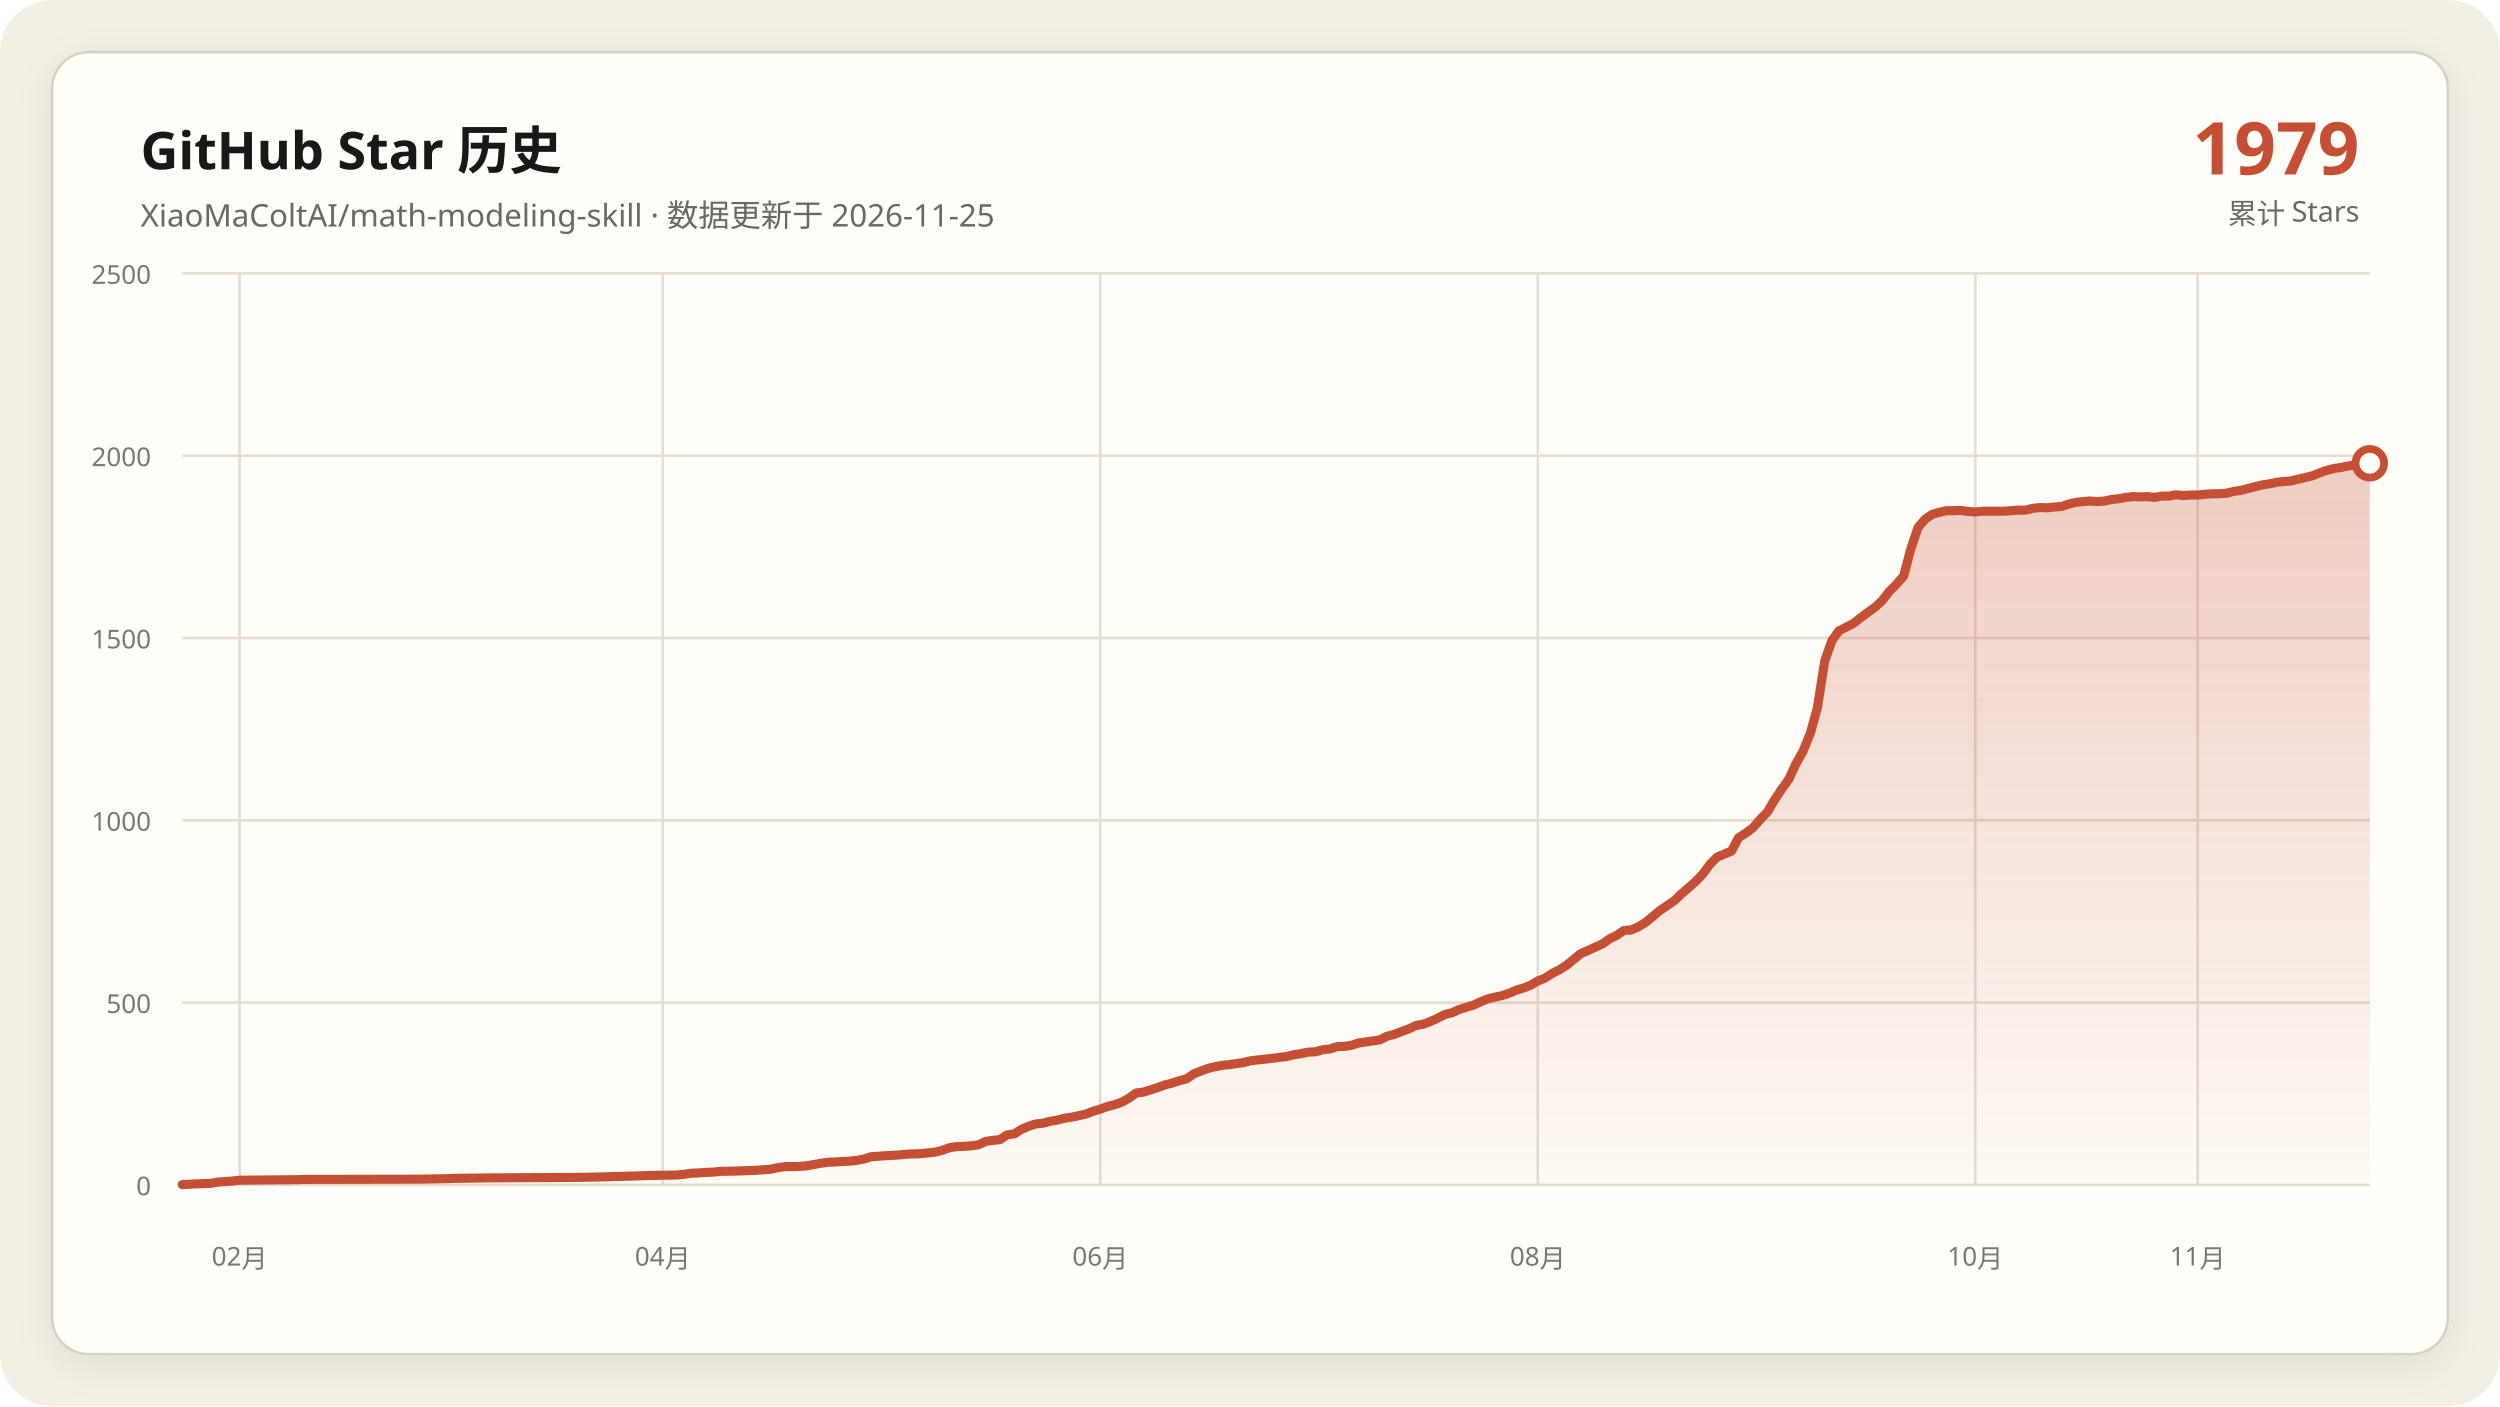
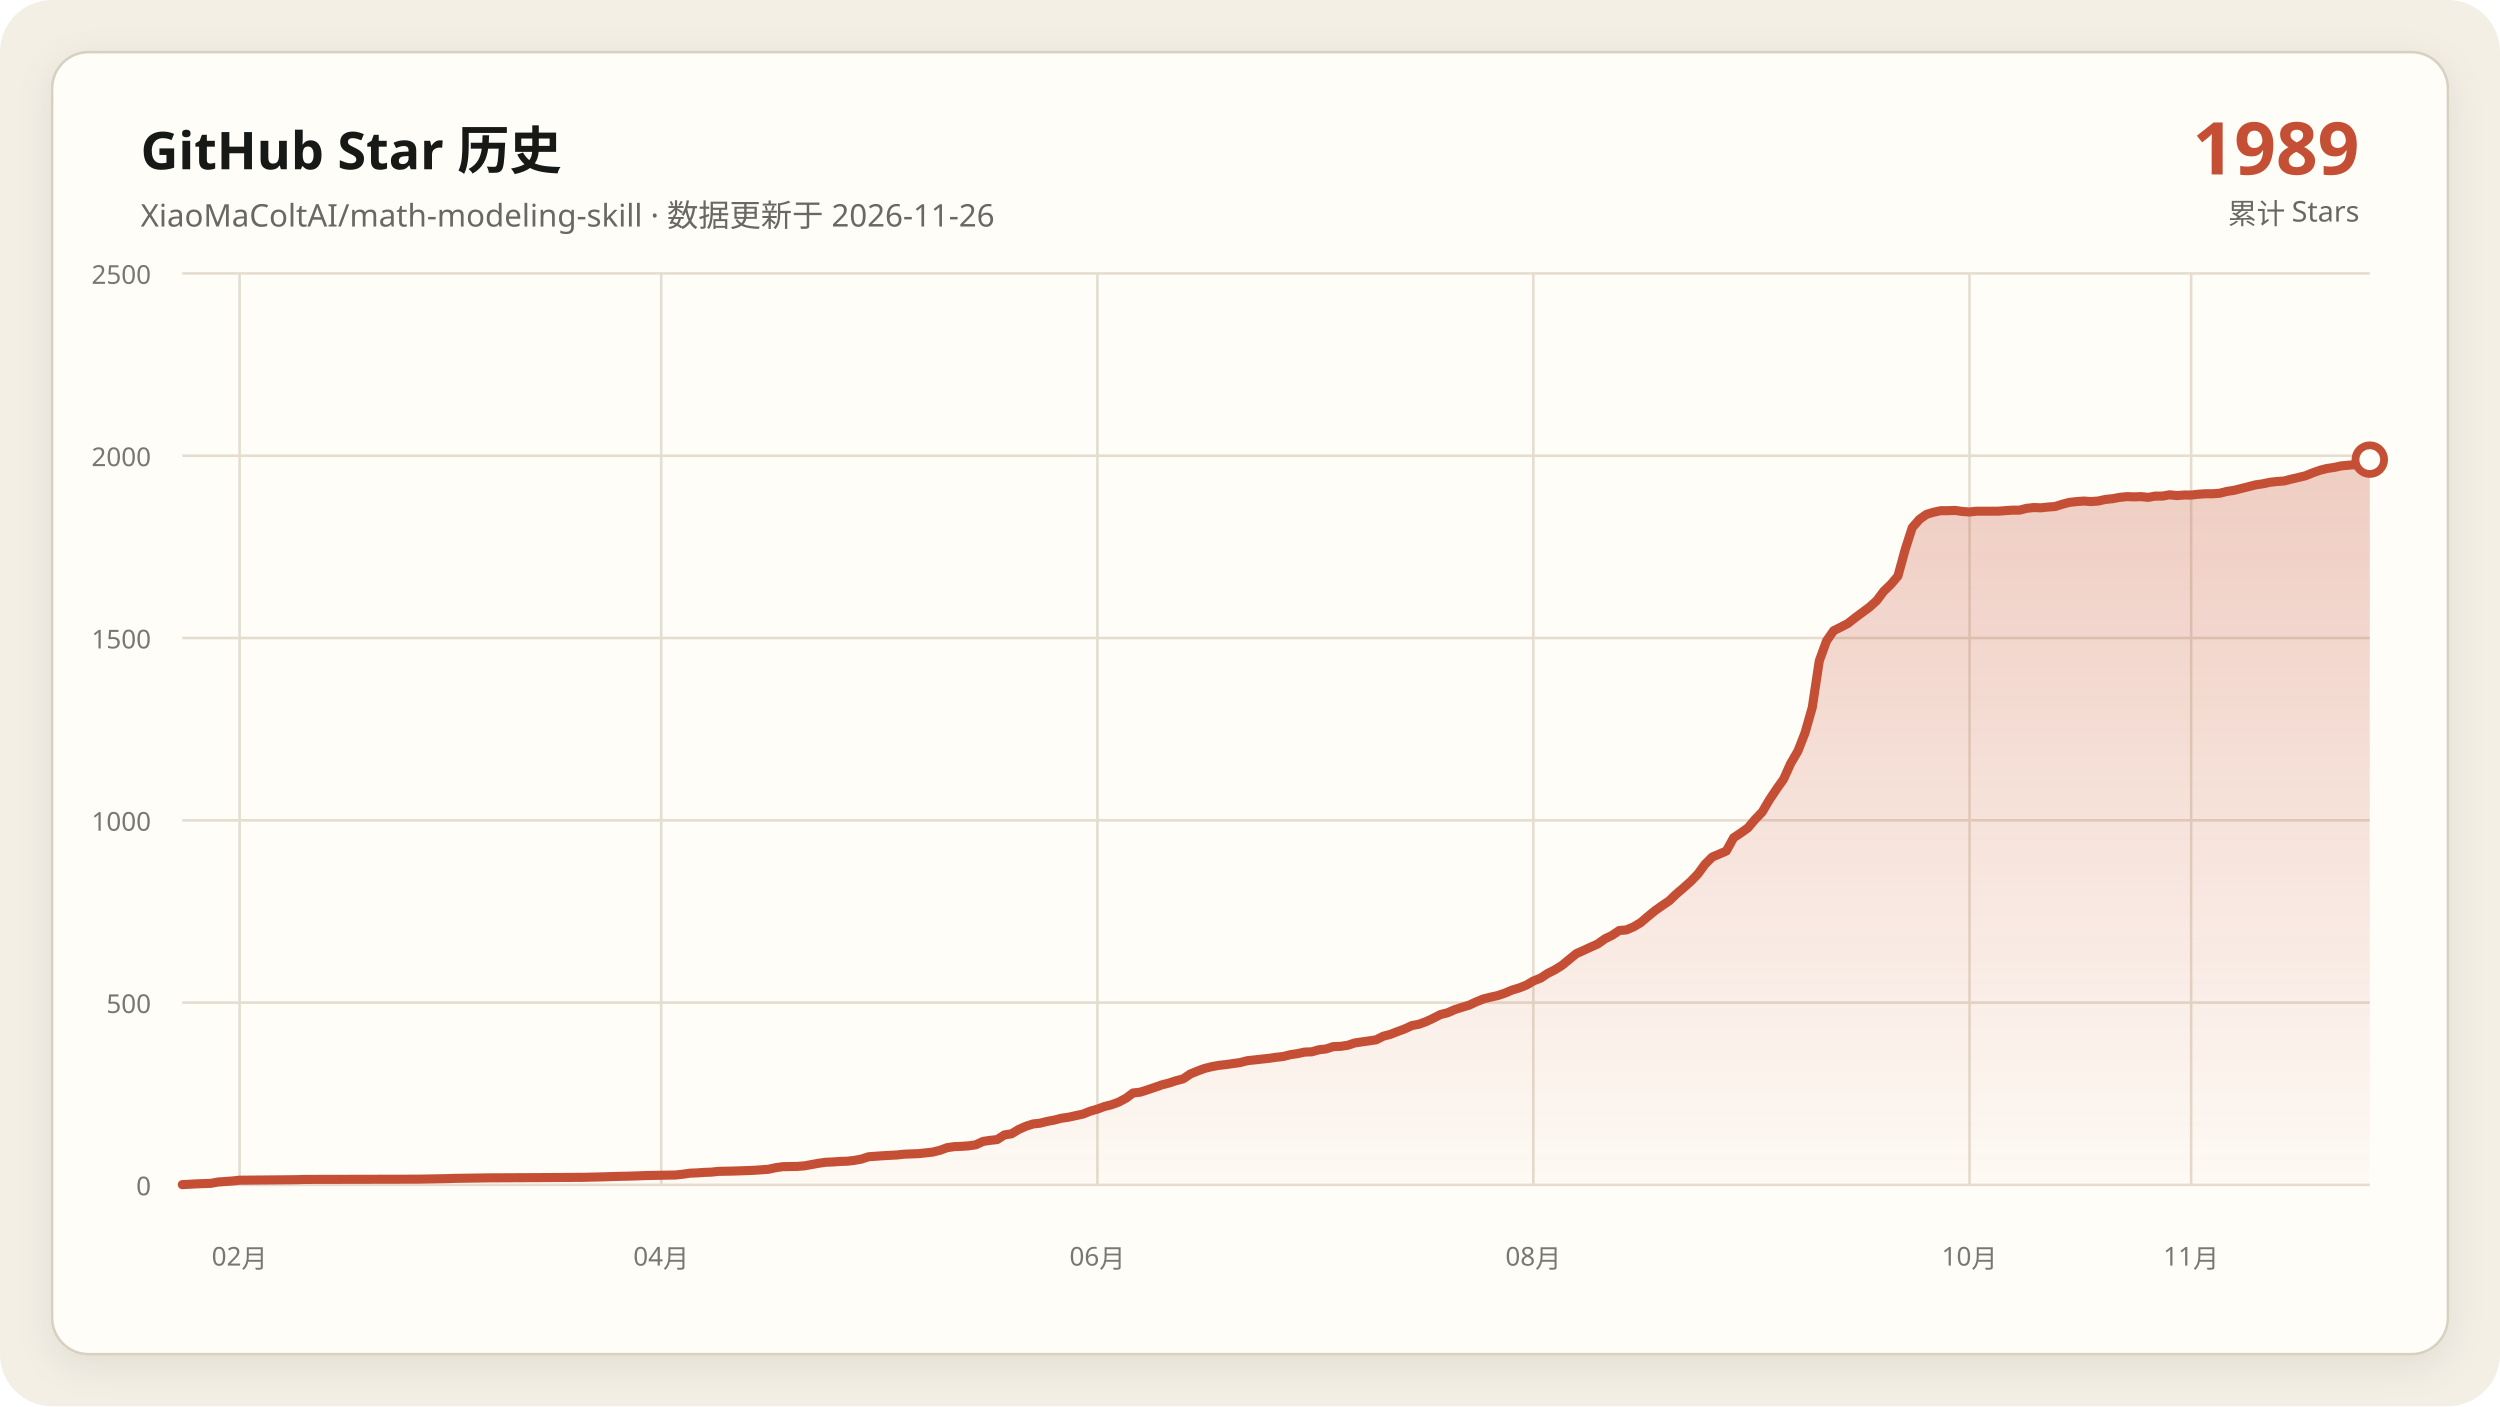
<svg xmlns="http://www.w3.org/2000/svg" data-y-max="2500" viewBox="0 0 960 540" role="img" aria-labelledby="title desc">
  <defs>
    <linearGradient id="area" x1="0" y1="0" x2="0" y2="1">
      <stop offset="0" stop-color="#c54f35" stop-opacity=".28" />
      <stop offset="1" stop-color="#c54f35" stop-opacity=".02" />
    </linearGradient>
    <filter id="shadow" x="-10%" y="-10%" width="120%" height="120%">
      <feDropShadow dx="0" dy="4" stdDeviation="7" flood-color="#171917" flood-opacity=".08" />
    </filter>
  </defs>
  <rect width="960" height="540" rx="20" fill="#f3efe5" />
  <rect x="20" y="20" width="920" height="500" rx="14" fill="#fffdf8" stroke="#d8d0c0" filter="url(#shadow)" />
  <g font-family="Segoe UI, Microsoft YaHei, sans-serif">
    <text x="54" y="65" fill="#171917" font-size="20" font-weight="700">GitHub Star 历史</text>
-     <text x="54" y="87" fill="#686961" font-size="12">XiaoMaColtAI/math-modeling-skill · 数据更新于 2026-11-25</text>
-     <text x="906" y="67" fill="#c54f35" font-size="28" font-weight="750" text-anchor="end">1979</text>
+     <text x="54" y="87" fill="#686961" font-size="12">XiaoMaColtAI/math-modeling-skill · 数据更新于 2026-11-26</text>
+     <text x="906" y="67" fill="#c54f35" font-size="28" font-weight="750" text-anchor="end">1989</text>
    <text x="906" y="86" fill="#686961" font-size="11" text-anchor="end">累计 Stars</text>
    <g fill="#77786f" font-size="10">
      <path d="M70 455.0H910" fill="none" stroke="#e4ddd0" stroke-width="1" />
      <text data-y-tick="true" x="58" y="459.0" text-anchor="end">0</text>
      <path d="M70 385.0H910" fill="none" stroke="#e4ddd0" stroke-width="1" />
      <text data-y-tick="true" x="58" y="389.0" text-anchor="end">500</text>
      <path d="M70 315.0H910" fill="none" stroke="#e4ddd0" stroke-width="1" />
      <text data-y-tick="true" x="58" y="319.0" text-anchor="end">1000</text>
      <path d="M70 245.0H910" fill="none" stroke="#e4ddd0" stroke-width="1" />
      <text data-y-tick="true" x="58" y="249.0" text-anchor="end">1500</text>
      <path d="M70 175.0H910" fill="none" stroke="#e4ddd0" stroke-width="1" />
      <text data-y-tick="true" x="58" y="179.0" text-anchor="end">2000</text>
      <path d="M70 105.0H910" fill="none" stroke="#e4ddd0" stroke-width="1" />
      <text data-y-tick="true" x="58" y="109.0" text-anchor="end">2500</text>
      <path d="M92.0 105V455" fill="none" stroke="#e4ddd0" stroke-width="1" />
      <text x="92.0" y="486" text-anchor="middle">02月</text>
-       <path d="M254.5 105V455" fill="none" stroke="#e4ddd0" stroke-width="1" />
-       <text x="254.5" y="486" text-anchor="middle">04月</text>
-       <path d="M422.5 105V455" fill="none" stroke="#e4ddd0" stroke-width="1" />
-       <text x="422.5" y="486" text-anchor="middle">06月</text>
-       <path d="M590.5 105V455" fill="none" stroke="#e4ddd0" stroke-width="1" />
-       <text x="590.5" y="486" text-anchor="middle">08月</text>
-       <path d="M758.5 105V455" fill="none" stroke="#e4ddd0" stroke-width="1" />
-       <text x="758.5" y="486" text-anchor="middle">10月</text>
-       <path d="M843.9 105V455" fill="none" stroke="#e4ddd0" stroke-width="1" />
-       <text x="843.9" y="486" text-anchor="middle">11月</text>
+       <path d="M253.9 105V455" fill="none" stroke="#e4ddd0" stroke-width="1" />
+       <text x="253.9" y="486" text-anchor="middle">04月</text>
+       <path d="M421.4 105V455" fill="none" stroke="#e4ddd0" stroke-width="1" />
+       <text x="421.4" y="486" text-anchor="middle">06月</text>
+       <path d="M588.8 105V455" fill="none" stroke="#e4ddd0" stroke-width="1" />
+       <text x="588.8" y="486" text-anchor="middle">08月</text>
+       <path d="M756.3 105V455" fill="none" stroke="#e4ddd0" stroke-width="1" />
+       <text x="756.3" y="486" text-anchor="middle">10月</text>
+       <path d="M841.4 105V455" fill="none" stroke="#e4ddd0" stroke-width="1" />
+       <text x="841.4" y="486" text-anchor="middle">11月</text>
    </g>
-     <polygon fill="url(#area)" points="70.0,455 70.0,454.9 75.5,454.6 81.0,454.4 83.8,453.9 89.3,453.5 92.0,453.2 114.1,453.0 116.8,452.9 160.9,452.8 171.9,452.6 174.7,452.5 188.4,452.3 207.7,452.2 224.2,452.1 232.5,451.9 235.2,451.8 243.5,451.6 246.3,451.5 249.0,451.4 260.0,451.2 262.8,450.9 265.5,450.5 268.3,450.4 271.0,450.2 273.8,450.1 276.6,449.8 282.1,449.7 287.6,449.5 290.3,449.4 295.8,449.0 298.6,448.4 301.3,448.0 306.9,447.9 309.6,447.7 312.4,447.2 315.1,446.7 317.9,446.3 320.6,446.2 323.4,446.0 326.1,445.9 328.9,445.6 331.6,445.1 334.4,444.2 339.9,443.8 345.4,443.5 348.2,443.2 350.9,443.1 353.7,443.0 359.2,442.4 361.9,441.7 364.7,440.7 367.4,440.3 370.2,440.2 373.0,440.0 375.7,439.6 378.5,438.3 381.2,437.9 384.0,437.6 386.7,435.8 389.5,435.4 392.2,433.7 395.0,432.5 397.7,431.6 400.5,431.3 403.2,430.6 406.0,430.1 408.8,429.4 411.5,429.0 414.3,428.4 417.0,427.8 419.8,426.7 422.5,425.9 425.3,424.9 428.0,424.2 430.8,423.2 433.5,421.7 436.3,419.7 439.0,419.4 441.8,418.5 444.6,417.6 447.3,416.6 450.1,415.9 452.8,415.0 455.6,414.3 458.3,412.4 461.1,411.3 463.8,410.3 466.6,409.6 469.3,409.1 472.1,408.8 474.9,408.4 477.6,408.0 480.4,407.3 483.1,407.0 485.9,406.7 488.6,406.4 491.4,406.0 494.1,405.7 496.9,405.0 499.6,404.6 502.4,404.0 505.1,403.9 507.9,403.1 510.7,402.8 513.4,401.9 516.2,401.8 518.9,401.4 521.7,400.5 524.4,400.1 527.2,399.7 529.9,399.3 532.7,397.9 535.4,397.2 538.2,396.1 541.0,395.1 543.7,393.8 546.5,393.3 549.2,392.3 552.0,391.0 554.7,389.6 557.5,388.9 560.2,387.7 563.0,386.8 565.7,386.0 568.5,384.7 571.2,383.6 574.0,382.9 576.8,382.3 579.5,381.4 582.3,380.2 585.0,379.4 587.8,378.3 590.5,376.7 593.3,375.6 596.0,373.8 598.8,372.4 601.5,370.7 607.0,366.2 609.8,365.0 612.6,363.7 615.3,362.5 618.1,360.5 620.8,359.2 623.6,357.3 626.3,357.1 629.1,355.9 631.8,354.3 634.6,352.0 637.3,349.7 640.1,347.8 642.9,345.9 645.6,343.3 648.4,340.9 651.1,338.5 653.9,335.6 656.6,331.9 659.4,329.1 664.9,326.8 667.6,321.7 670.4,319.9 673.1,317.9 675.9,314.7 678.7,311.8 681.4,307.2 684.2,303.0 686.9,299.2 689.7,293.2 692.4,288.4 695.2,281.5 697.9,271.7 700.7,253.8 703.4,246.1 706.2,242.2 709.0,240.8 711.7,239.4 714.5,237.2 717.2,235.2 720.0,233.2 722.7,230.7 725.5,227.1 728.2,224.4 731.0,221.2 733.7,211.0 736.5,202.6 739.2,199.4 742.0,197.5 744.8,196.7 747.5,196.1 750.3,196.1 753.0,196.0 755.8,196.4 758.5,196.6 761.3,196.3 764.0,196.3 766.8,196.3 769.5,196.3 772.3,196.1 775.0,195.9 777.8,195.9 780.6,195.2 783.3,194.9 786.1,195.0 788.8,194.7 791.6,194.5 794.3,193.6 797.1,192.9 799.8,192.6 802.6,192.4 805.3,192.6 808.1,192.4 810.9,191.8 813.6,191.5 816.4,191.0 819.1,190.7 821.9,190.8 824.6,190.7 827.4,191.0 830.1,190.5 832.9,190.5 835.6,190.0 838.4,190.3 841.1,190.1 843.9,190.1 846.7,189.8 849.4,189.6 852.2,189.6 854.9,189.4 857.7,188.7 860.4,188.3 863.2,187.6 868.7,186.2 871.4,185.8 874.2,185.2 877.0,184.9 879.7,184.7 882.5,184.0 888.0,182.7 890.7,181.6 893.5,180.6 896.2,179.9 899.0,179.5 901.7,178.9 907.2,178.4 910.0,177.9 910.0,455" />
-     <polyline fill="none" stroke="#c54f35" stroke-width="3.5" stroke-linecap="round" stroke-linejoin="round" points="70.0,454.9 75.5,454.6 81.0,454.4 83.8,453.9 89.3,453.5 92.0,453.2 114.1,453.0 116.8,452.9 160.9,452.8 171.9,452.6 174.7,452.5 188.4,452.3 207.7,452.2 224.2,452.1 232.5,451.9 235.2,451.8 243.5,451.6 246.3,451.5 249.0,451.4 260.0,451.2 262.8,450.9 265.5,450.5 268.3,450.4 271.0,450.2 273.8,450.1 276.6,449.8 282.1,449.7 287.6,449.5 290.3,449.4 295.8,449.0 298.6,448.4 301.3,448.0 306.9,447.9 309.6,447.7 312.4,447.2 315.1,446.7 317.9,446.3 320.6,446.2 323.4,446.0 326.1,445.9 328.9,445.6 331.6,445.1 334.4,444.2 339.9,443.8 345.4,443.5 348.2,443.2 350.9,443.1 353.7,443.0 359.2,442.4 361.9,441.7 364.7,440.7 367.4,440.3 370.2,440.2 373.0,440.0 375.7,439.6 378.5,438.3 381.2,437.9 384.0,437.6 386.7,435.8 389.5,435.4 392.2,433.7 395.0,432.5 397.7,431.6 400.5,431.3 403.2,430.6 406.0,430.1 408.8,429.4 411.5,429.0 414.3,428.4 417.0,427.8 419.8,426.7 422.5,425.9 425.3,424.9 428.0,424.2 430.8,423.2 433.5,421.7 436.3,419.7 439.0,419.4 441.8,418.5 444.6,417.6 447.3,416.6 450.1,415.9 452.8,415.0 455.6,414.3 458.3,412.4 461.1,411.3 463.8,410.3 466.6,409.6 469.3,409.1 472.1,408.8 474.9,408.4 477.6,408.0 480.4,407.3 483.1,407.0 485.9,406.7 488.6,406.4 491.4,406.0 494.1,405.7 496.9,405.0 499.6,404.6 502.4,404.0 505.1,403.9 507.9,403.1 510.7,402.8 513.4,401.9 516.2,401.8 518.9,401.4 521.7,400.5 524.4,400.1 527.2,399.7 529.9,399.3 532.7,397.9 535.4,397.2 538.2,396.1 541.0,395.1 543.7,393.8 546.5,393.3 549.2,392.3 552.0,391.0 554.7,389.6 557.5,388.9 560.2,387.7 563.0,386.8 565.7,386.0 568.5,384.7 571.2,383.6 574.0,382.9 576.8,382.3 579.5,381.4 582.3,380.2 585.0,379.4 587.8,378.3 590.5,376.7 593.3,375.6 596.0,373.8 598.8,372.4 601.5,370.7 607.0,366.2 609.8,365.0 612.6,363.7 615.3,362.5 618.1,360.5 620.8,359.2 623.6,357.3 626.3,357.1 629.1,355.9 631.8,354.3 634.6,352.0 637.3,349.7 640.1,347.8 642.9,345.9 645.6,343.3 648.4,340.9 651.1,338.5 653.9,335.6 656.6,331.9 659.4,329.1 664.9,326.8 667.6,321.7 670.4,319.9 673.1,317.9 675.9,314.7 678.7,311.8 681.4,307.2 684.2,303.0 686.9,299.2 689.7,293.2 692.4,288.4 695.2,281.5 697.9,271.7 700.7,253.8 703.4,246.1 706.2,242.2 709.0,240.8 711.7,239.4 714.5,237.2 717.2,235.2 720.0,233.2 722.7,230.7 725.5,227.1 728.2,224.4 731.0,221.2 733.7,211.0 736.5,202.6 739.2,199.4 742.0,197.5 744.8,196.7 747.5,196.1 750.3,196.1 753.0,196.0 755.8,196.4 758.5,196.6 761.3,196.3 764.0,196.3 766.8,196.3 769.5,196.3 772.3,196.1 775.0,195.9 777.8,195.9 780.6,195.2 783.3,194.9 786.1,195.0 788.8,194.7 791.6,194.5 794.3,193.6 797.1,192.9 799.8,192.6 802.6,192.4 805.3,192.6 808.1,192.4 810.9,191.8 813.6,191.5 816.4,191.0 819.1,190.7 821.9,190.8 824.6,190.7 827.4,191.0 830.1,190.5 832.9,190.5 835.6,190.0 838.4,190.3 841.1,190.1 843.9,190.1 846.7,189.8 849.4,189.6 852.2,189.6 854.9,189.4 857.7,188.7 860.4,188.3 863.2,187.6 868.7,186.2 871.4,185.8 874.2,185.2 877.0,184.9 879.7,184.7 882.5,184.0 888.0,182.7 890.7,181.6 893.5,180.6 896.2,179.9 899.0,179.5 901.7,178.9 907.2,178.4 910.0,177.9" />
-     <circle cx="910.0" cy="177.9" r="5.5" fill="#fffdf8" stroke="#c54f35" stroke-width="3" />
+     <polygon fill="url(#area)" points="70.0,455 70.0,454.9 75.5,454.6 81.0,454.4 83.7,453.9 89.2,453.5 92.0,453.2 113.9,453.0 116.7,452.9 160.6,452.8 171.6,452.6 174.3,452.5 188.0,452.3 207.3,452.2 223.7,452.1 232.0,451.9 234.7,451.8 242.9,451.6 245.7,451.5 248.4,451.4 259.4,451.2 262.2,450.9 264.9,450.5 267.6,450.4 270.4,450.2 273.1,450.1 275.9,449.8 281.4,449.7 286.9,449.5 289.6,449.4 295.1,449.0 297.8,448.4 300.6,448.0 306.1,447.9 308.8,447.7 311.6,447.2 314.3,446.7 317.1,446.3 319.8,446.2 322.5,446.0 325.3,445.9 328.0,445.6 330.8,445.1 333.5,444.2 339.0,443.8 344.5,443.5 347.3,443.2 350.0,443.1 352.7,443.0 358.2,442.4 361.0,441.7 363.7,440.7 366.5,440.3 369.2,440.2 372.0,440.0 374.7,439.6 377.5,438.3 380.2,437.9 382.9,437.6 385.7,435.8 388.4,435.4 391.2,433.7 393.9,432.5 396.7,431.6 399.4,431.3 402.2,430.6 404.9,430.1 407.6,429.4 410.4,429.0 413.1,428.4 415.9,427.8 418.6,426.7 421.4,425.9 424.1,424.9 426.9,424.2 429.6,423.2 432.4,421.7 435.1,419.7 437.8,419.4 440.6,418.5 443.3,417.6 446.1,416.6 448.8,415.9 451.6,415.0 454.3,414.3 457.1,412.4 459.8,411.3 462.5,410.3 465.3,409.6 468.0,409.1 470.8,408.8 473.5,408.4 476.3,408.0 479.0,407.3 481.8,407.0 484.5,406.7 487.3,406.4 490.0,406.0 492.7,405.7 495.5,405.0 498.2,404.6 501.0,404.0 503.7,403.9 506.5,403.1 509.2,402.8 512.0,401.9 514.7,401.8 517.5,401.4 520.2,400.5 522.9,400.1 525.7,399.7 528.4,399.3 531.2,397.9 533.9,397.2 536.7,396.1 539.4,395.1 542.2,393.8 544.9,393.3 547.6,392.3 550.4,391.0 553.1,389.6 555.9,388.9 558.6,387.7 561.4,386.8 564.1,386.0 566.9,384.7 569.6,383.6 572.4,382.9 575.1,382.3 577.8,381.4 580.6,380.2 583.3,379.4 586.1,378.3 588.8,376.7 591.6,375.6 594.3,373.8 597.1,372.4 599.8,370.7 605.3,366.2 608.0,365.0 610.8,363.7 613.5,362.5 616.3,360.5 619.0,359.2 621.8,357.3 624.5,357.1 627.3,355.9 630.0,354.3 632.7,352.0 635.5,349.7 638.2,347.8 641.0,345.9 643.7,343.3 646.5,340.9 649.2,338.5 652.0,335.6 654.7,331.9 657.5,329.1 662.9,326.8 665.7,321.7 668.4,319.9 671.2,317.9 673.9,314.7 676.7,311.8 679.4,307.2 682.2,303.0 684.9,299.2 687.6,293.2 690.4,288.4 693.1,281.5 695.9,271.7 698.6,253.8 701.4,246.1 704.1,242.2 706.9,240.8 709.6,239.4 712.4,237.2 715.1,235.2 717.8,233.2 720.6,230.7 723.3,227.1 726.1,224.4 728.8,221.2 731.6,211.0 734.3,202.6 737.1,199.4 739.8,197.5 742.5,196.7 745.3,196.1 748.0,196.1 750.8,196.0 753.5,196.4 756.3,196.6 759.0,196.3 761.8,196.3 764.5,196.3 767.3,196.3 770.0,196.1 772.7,195.9 775.5,195.9 778.2,195.2 781.0,194.9 783.7,195.0 786.5,194.7 789.2,194.5 792.0,193.6 794.7,192.9 797.5,192.6 800.2,192.4 802.9,192.6 805.7,192.4 808.4,191.8 811.2,191.5 813.9,191.0 816.7,190.7 819.4,190.8 822.2,190.7 824.9,191.0 827.6,190.5 830.4,190.5 833.1,190.0 835.9,190.3 838.6,190.1 841.4,190.1 844.1,189.8 846.9,189.6 849.6,189.6 852.4,189.4 855.1,188.7 857.8,188.3 860.6,187.6 866.1,186.2 868.8,185.8 871.6,185.2 874.3,184.9 877.1,184.7 879.8,184.0 885.3,182.7 888.0,181.6 890.8,180.6 893.5,179.9 896.3,179.5 899.0,178.9 904.5,178.4 907.3,177.9 910.0,176.5 910.0,455" />
+     <polyline fill="none" stroke="#c54f35" stroke-width="3.5" stroke-linecap="round" stroke-linejoin="round" points="70.0,454.9 75.5,454.6 81.0,454.4 83.7,453.9 89.2,453.5 92.0,453.2 113.9,453.0 116.7,452.9 160.6,452.8 171.6,452.6 174.3,452.5 188.0,452.3 207.3,452.2 223.7,452.1 232.0,451.9 234.7,451.8 242.9,451.6 245.7,451.5 248.4,451.4 259.4,451.2 262.2,450.9 264.9,450.5 267.6,450.4 270.4,450.2 273.1,450.1 275.9,449.8 281.4,449.7 286.9,449.5 289.6,449.4 295.1,449.0 297.8,448.4 300.6,448.0 306.1,447.9 308.8,447.7 311.6,447.2 314.3,446.7 317.1,446.3 319.8,446.2 322.5,446.0 325.3,445.9 328.0,445.6 330.8,445.1 333.5,444.2 339.0,443.8 344.5,443.5 347.3,443.2 350.0,443.1 352.7,443.0 358.2,442.4 361.0,441.7 363.7,440.7 366.5,440.3 369.2,440.2 372.0,440.0 374.7,439.6 377.5,438.3 380.2,437.9 382.9,437.6 385.7,435.8 388.4,435.4 391.2,433.7 393.9,432.5 396.7,431.6 399.4,431.3 402.2,430.6 404.9,430.1 407.6,429.4 410.4,429.0 413.1,428.4 415.9,427.8 418.6,426.7 421.4,425.9 424.1,424.9 426.9,424.2 429.6,423.2 432.4,421.7 435.1,419.7 437.8,419.4 440.6,418.5 443.3,417.6 446.1,416.6 448.8,415.9 451.6,415.0 454.3,414.3 457.1,412.4 459.8,411.3 462.5,410.3 465.3,409.6 468.0,409.1 470.8,408.8 473.5,408.4 476.3,408.0 479.0,407.3 481.8,407.0 484.5,406.7 487.3,406.4 490.0,406.0 492.7,405.7 495.5,405.0 498.2,404.6 501.0,404.0 503.7,403.9 506.5,403.1 509.2,402.8 512.0,401.9 514.7,401.8 517.5,401.4 520.2,400.5 522.9,400.1 525.7,399.7 528.4,399.3 531.2,397.9 533.9,397.2 536.7,396.1 539.4,395.1 542.2,393.8 544.9,393.3 547.6,392.3 550.4,391.0 553.1,389.6 555.9,388.9 558.6,387.7 561.4,386.8 564.1,386.0 566.9,384.7 569.6,383.6 572.4,382.9 575.1,382.3 577.8,381.4 580.6,380.2 583.3,379.4 586.1,378.3 588.8,376.7 591.6,375.6 594.3,373.8 597.1,372.4 599.8,370.7 605.3,366.2 608.0,365.0 610.8,363.7 613.5,362.5 616.3,360.5 619.0,359.2 621.8,357.3 624.5,357.1 627.3,355.9 630.0,354.3 632.7,352.0 635.5,349.7 638.2,347.8 641.0,345.9 643.7,343.3 646.5,340.9 649.2,338.5 652.0,335.6 654.7,331.9 657.5,329.1 662.9,326.8 665.7,321.7 668.4,319.9 671.2,317.9 673.9,314.7 676.7,311.8 679.4,307.2 682.2,303.0 684.9,299.2 687.6,293.2 690.4,288.4 693.1,281.5 695.9,271.7 698.6,253.8 701.4,246.1 704.1,242.2 706.9,240.8 709.6,239.4 712.4,237.2 715.1,235.2 717.8,233.2 720.6,230.7 723.3,227.1 726.1,224.4 728.8,221.2 731.6,211.0 734.3,202.6 737.1,199.4 739.8,197.5 742.5,196.7 745.3,196.1 748.0,196.1 750.8,196.0 753.5,196.4 756.3,196.6 759.0,196.3 761.8,196.3 764.5,196.3 767.3,196.3 770.0,196.1 772.7,195.9 775.5,195.9 778.2,195.2 781.0,194.9 783.7,195.0 786.5,194.7 789.2,194.5 792.0,193.6 794.7,192.9 797.5,192.6 800.2,192.4 802.9,192.6 805.7,192.4 808.4,191.8 811.2,191.5 813.9,191.0 816.7,190.7 819.4,190.8 822.2,190.7 824.9,191.0 827.6,190.5 830.4,190.5 833.1,190.0 835.9,190.3 838.6,190.1 841.4,190.1 844.1,189.8 846.9,189.6 849.6,189.6 852.4,189.4 855.1,188.7 857.8,188.3 860.6,187.6 866.1,186.2 868.8,185.8 871.6,185.2 874.3,184.9 877.1,184.7 879.8,184.0 885.3,182.7 888.0,181.6 890.8,180.6 893.5,179.9 896.3,179.5 899.0,178.9 904.5,178.4 907.3,177.9 910.0,176.5" />
+     <circle cx="910.0" cy="176.5" r="5.5" fill="#fffdf8" stroke="#c54f35" stroke-width="3" />
  </g>
</svg>
